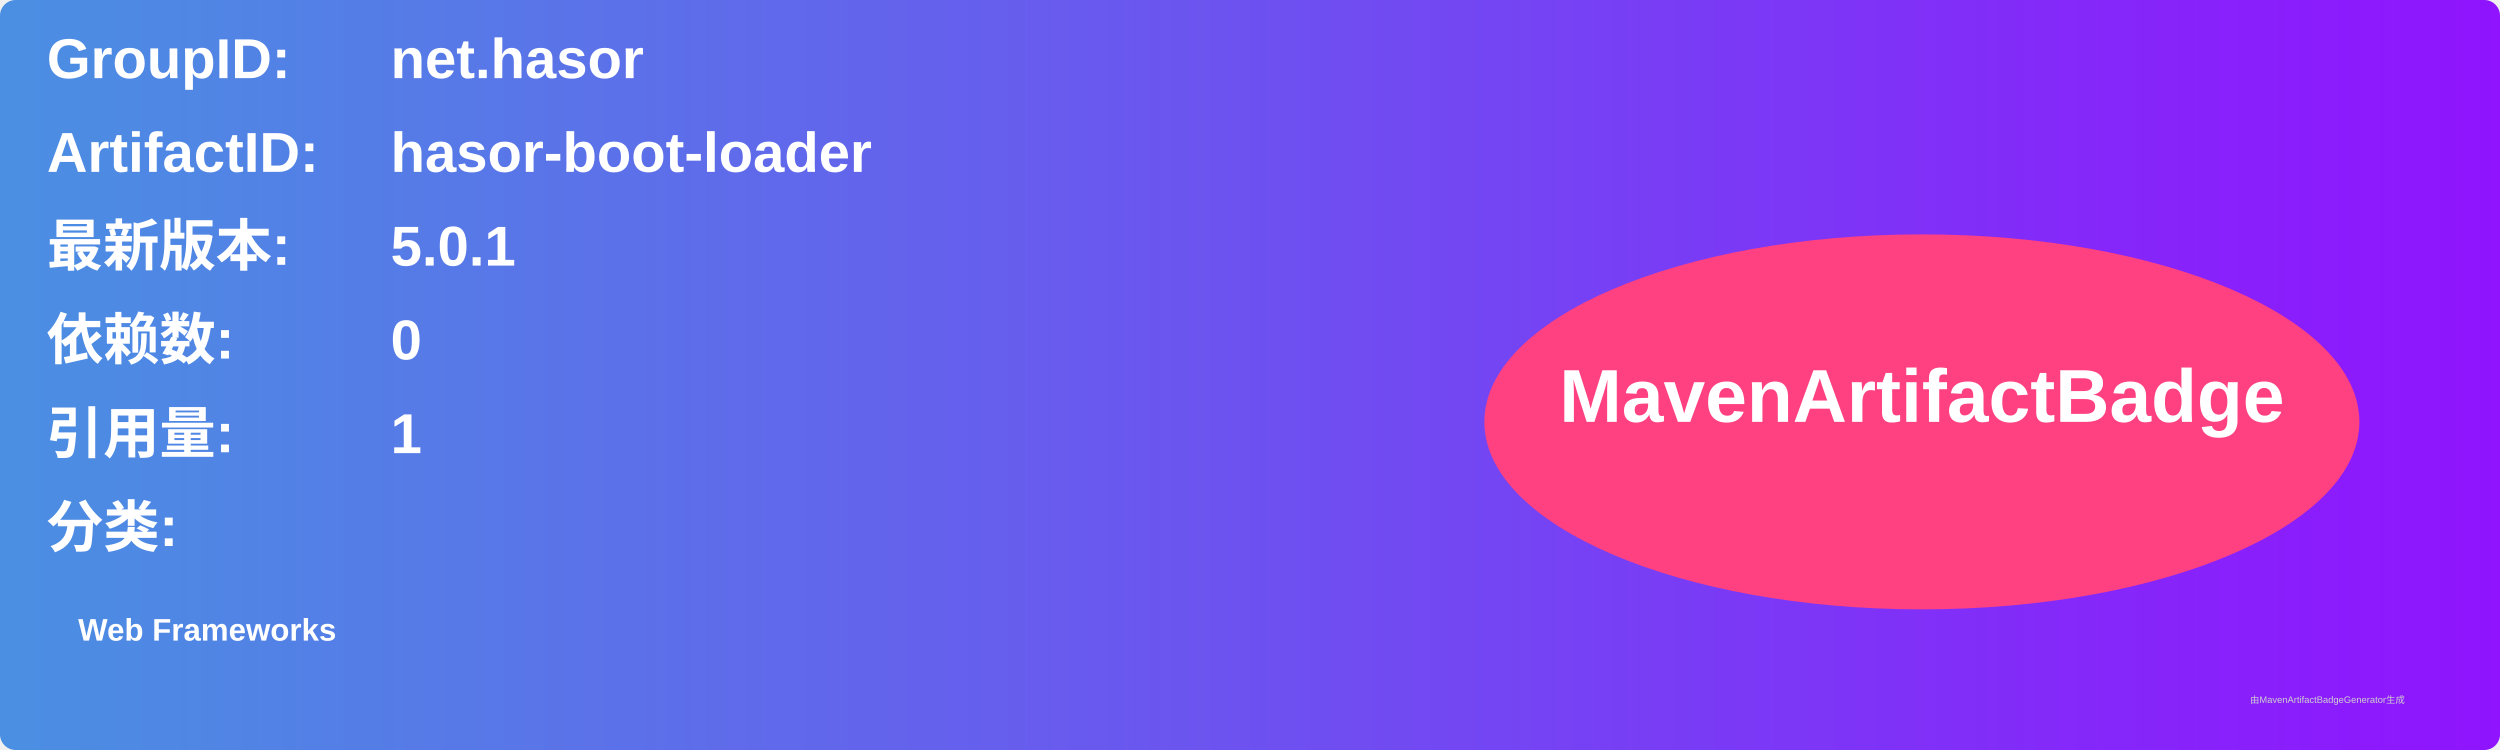
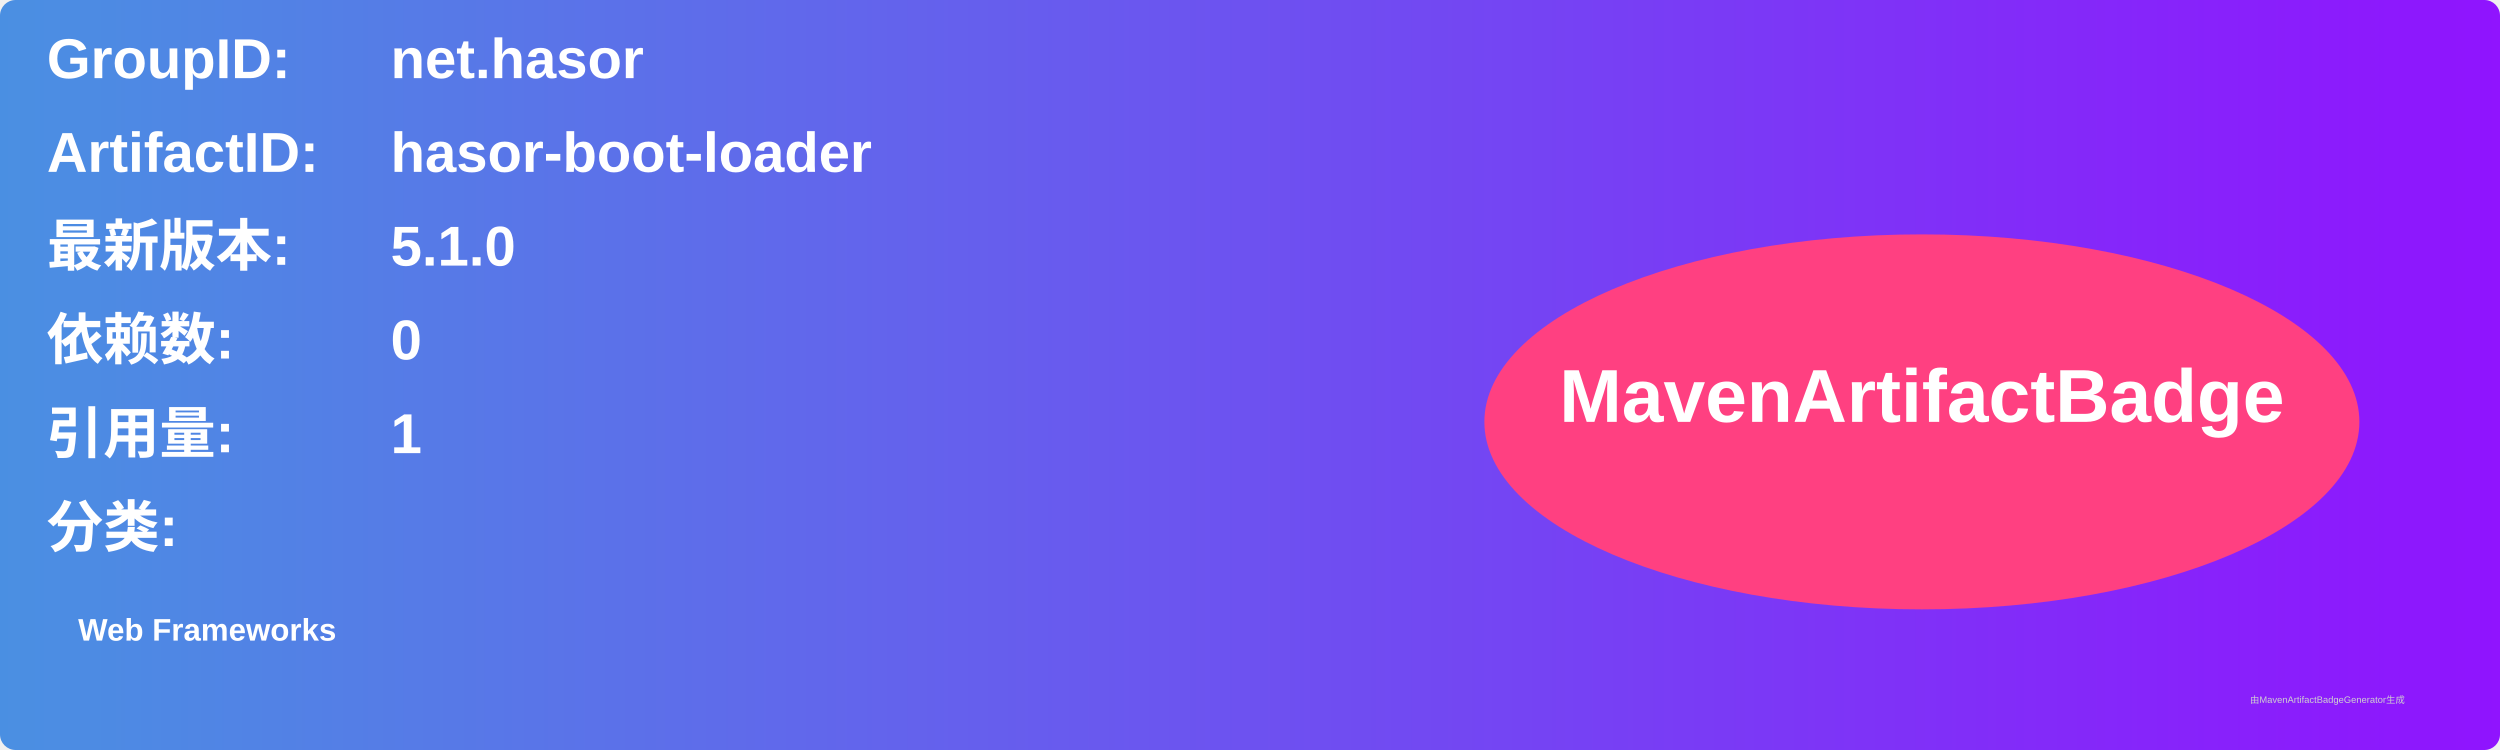
<svg xmlns="http://www.w3.org/2000/svg" width="800" height="240" viewBox="0 0 800 240">
  <linearGradient id="grad" x1="0%" y1="0%" x2="100%" y2="0%">
    <stop offset="0%" stop-color="#4a90e2" />
    <stop offset="100%" stop-color="#9013fe" />
  </linearGradient>
  <rect width="100%" height="100%" rx="5" ry="5" fill="url(#grad)" />
  <g transform="translate(15, 15)">
    <text x="0" y="10" font-family="Arial" font-size="18" fill="white" font-weight="bold" width="260">GroupID:</text>
    <text x="110" y="10" font-family="Arial" font-size="18" fill="white" font-weight="bold" width="460">net.hasor</text>
    <text x="0" y="40" font-family="Arial" font-size="18" fill="white" font-weight="bold" width="260">ArtifactID:</text>
    <text x="110" y="40" font-family="Arial" font-size="18" fill="white" font-weight="bold" width="460">hasor-boot-loader</text>
    <text x="0" y="70" font-family="Arial" font-size="18" fill="white" font-weight="bold">最新版本:</text>
    <text x="110" y="70" font-family="Arial" font-size="18" fill="white" font-weight="bold">
-       <tspan font-weight="bold">5.0.1</tspan>
+       <tspan font-weight="bold">5.1.0</tspan>
    </text>
    <text x="0" y="100" font-family="Arial" font-size="18" fill="white" font-weight="bold">依赖数: </text>
    <text x="110" y="100" font-family="Arial" font-size="18" fill="white">
      <tspan font-weight="bold">0</tspan>
    </text>
    <text x="0" y="130" font-family="Arial" font-size="18" fill="white" font-weight="bold">引用量: </text>
    <text x="110" y="130" font-family="Arial" font-size="18" fill="white">
      <tspan font-weight="bold">1</tspan>
    </text>
    <text x="0" y="160" font-family="Arial" font-size="18" fill="white" font-weight="bold">分类:</text>
    <text x="10" y="190" font-family="Arial" font-size="10" fill="white">
      <tspan font-weight="bold">Web Frameworks</tspan>
    </text>
    <ellipse cx="600" cy="120" rx="140" ry="60" fill="#ff4081" />
    <text x="600" y="120" text-anchor="middle" font-family="Arial" font-size="24" fill="white" font-weight="bold">MavenArtifactBadge</text>
  </g>
  <text x="720" y="225" font-family="Arial" font-size="3" fill="#d0d0d0">由MavenArtifactBadgeGenerator生成</text>
</svg>
